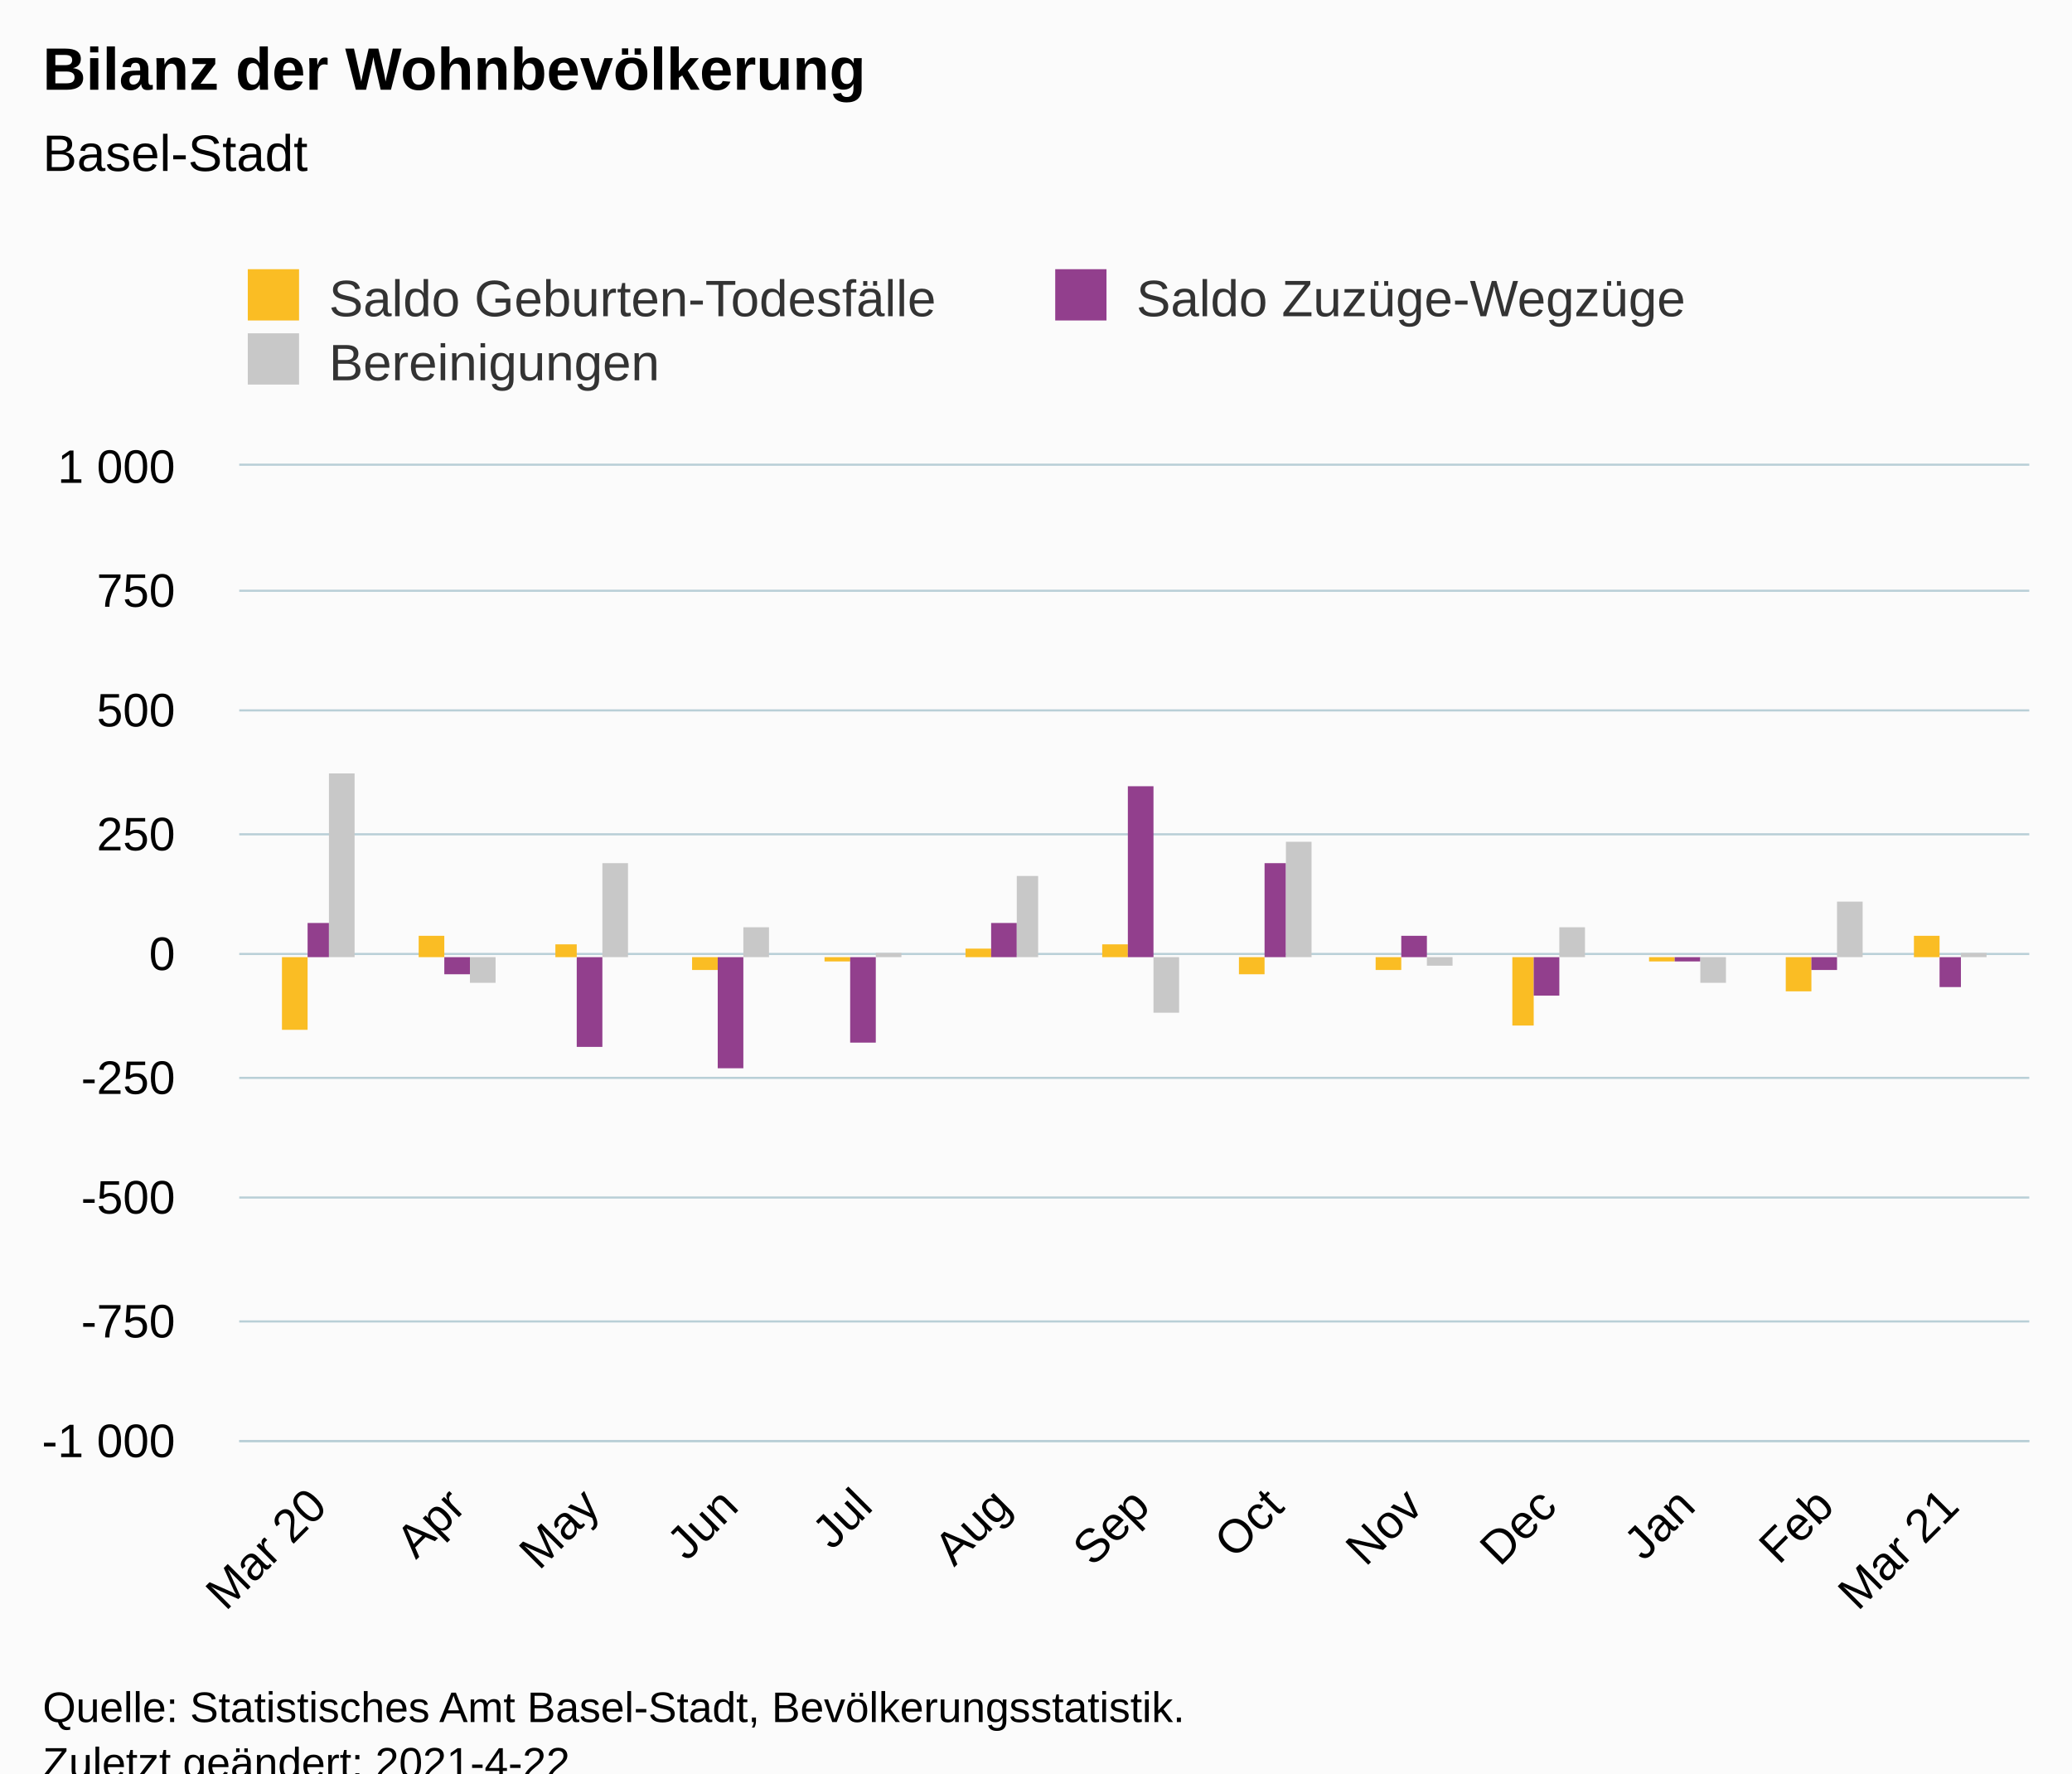
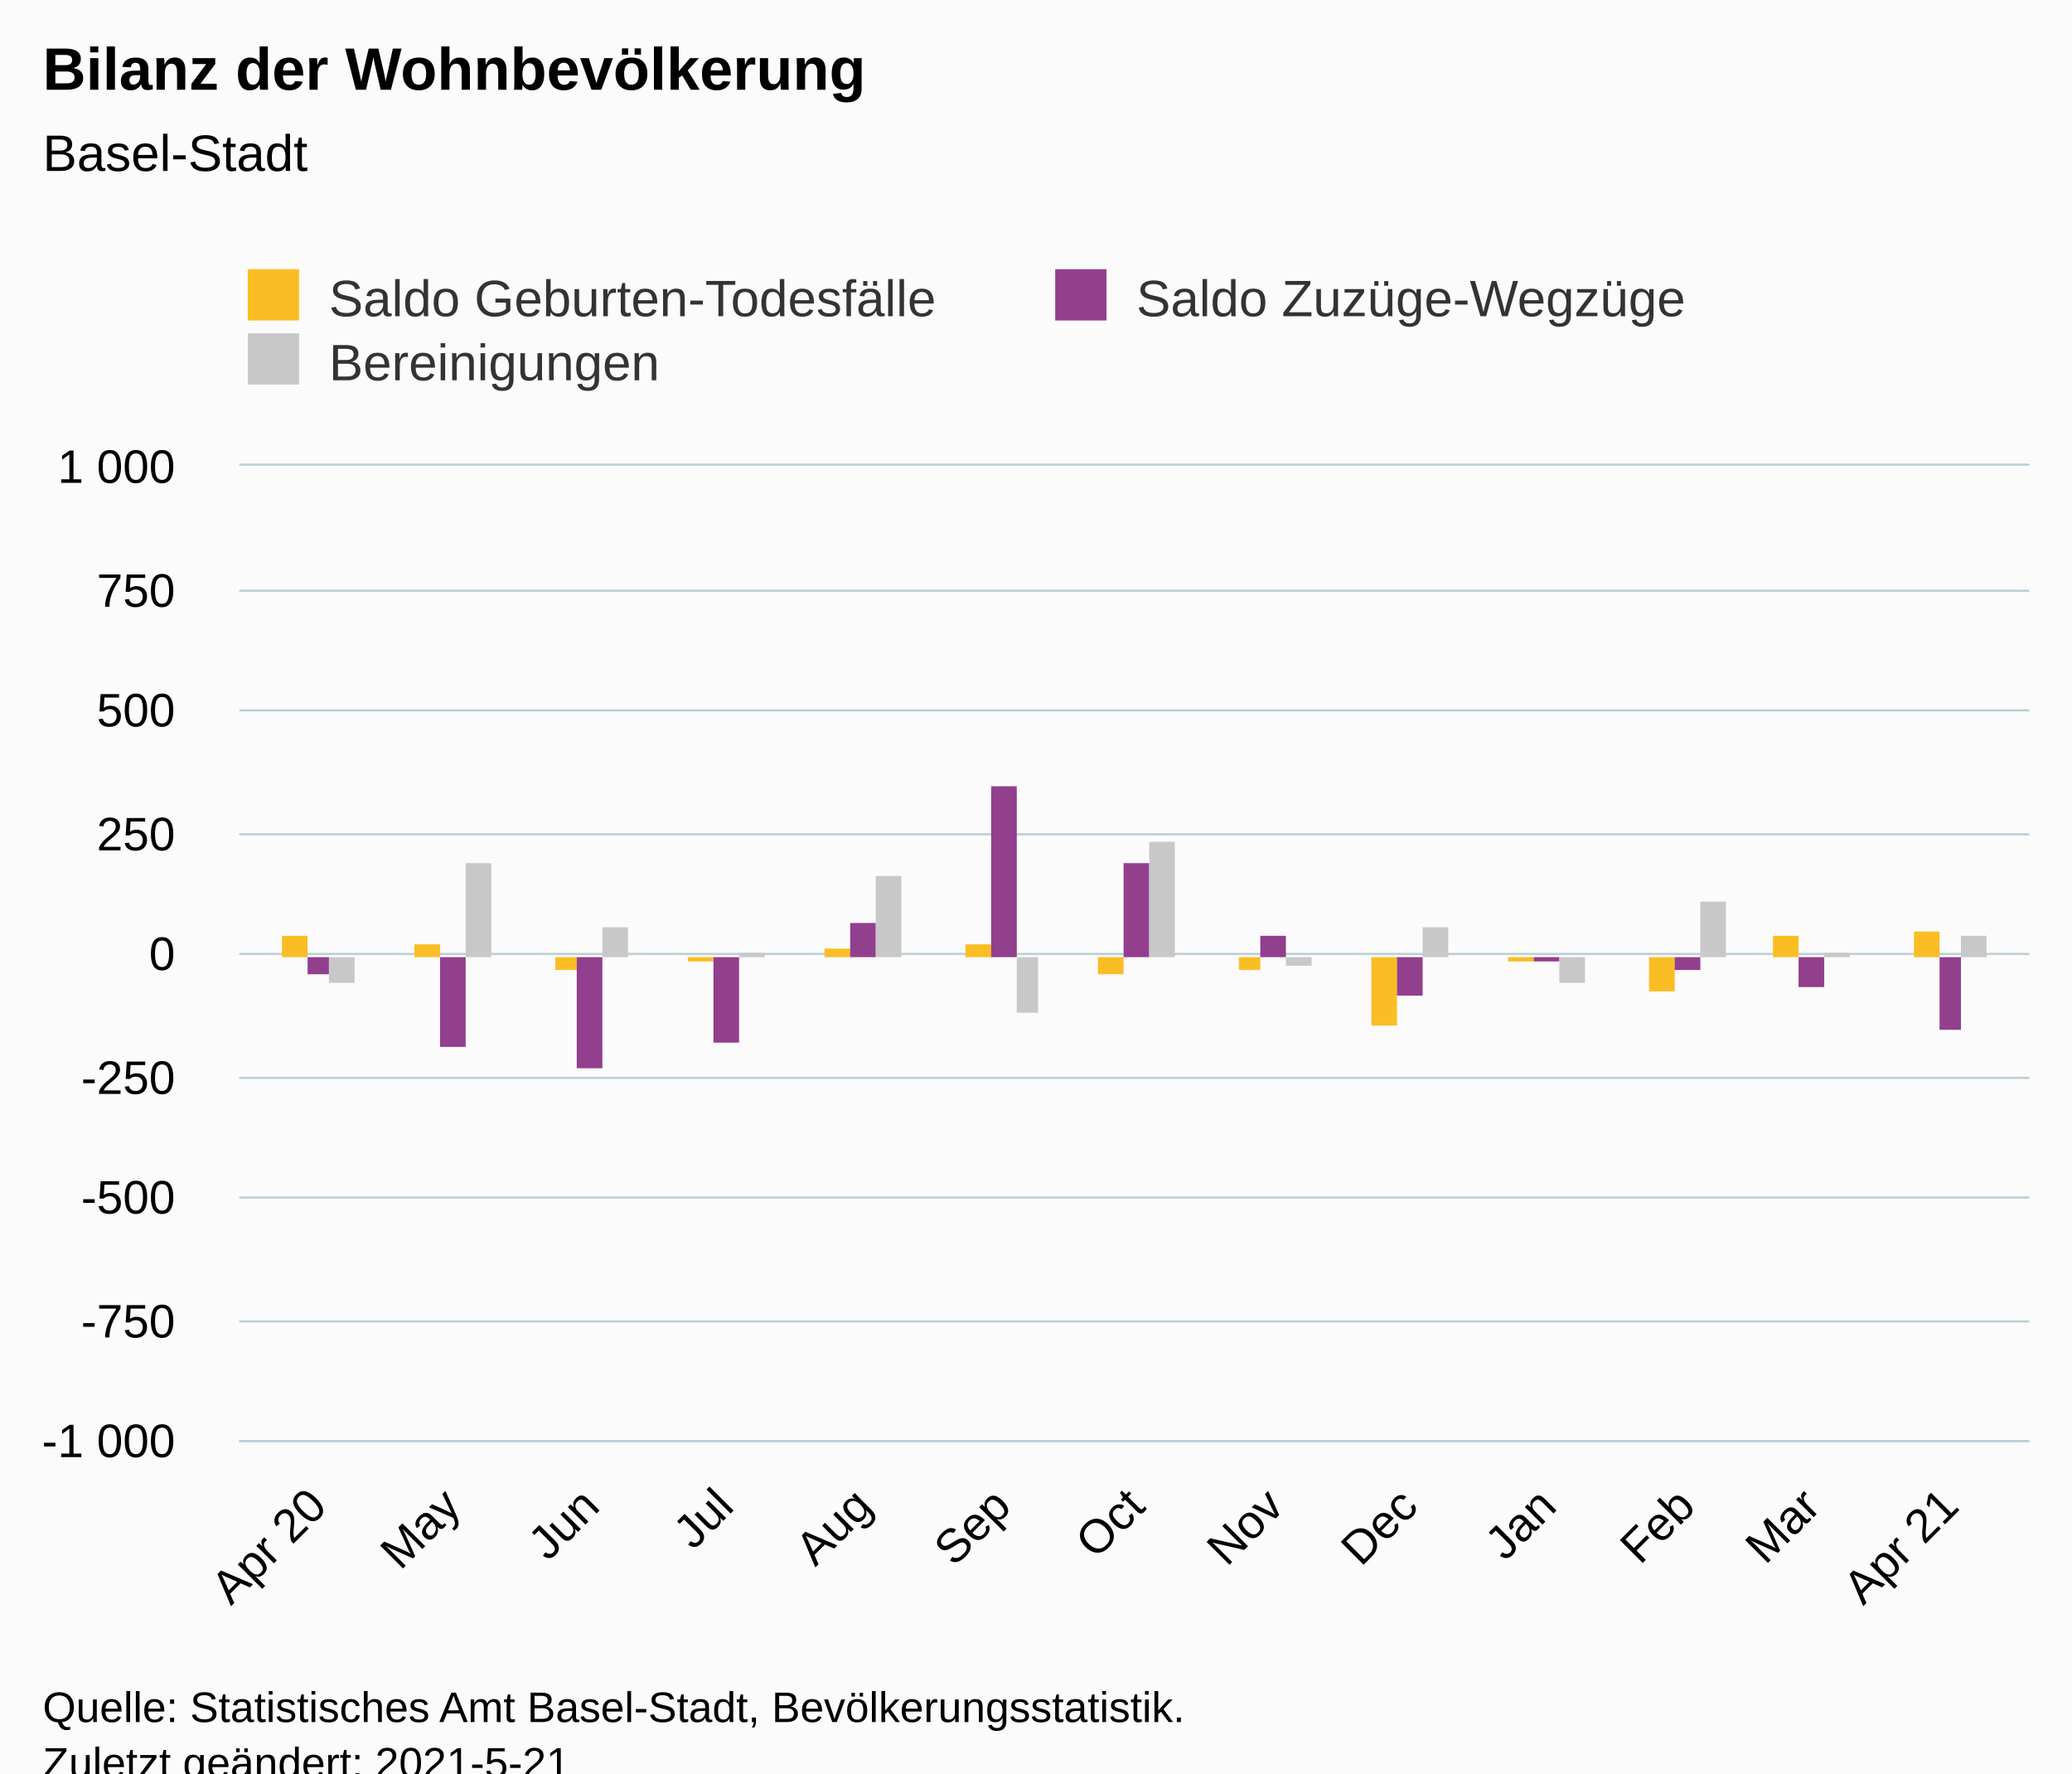
<svg xmlns="http://www.w3.org/2000/svg" version="1.1" class="highcharts-root" style="font-family:Arial;font-size:12px;" viewBox="0 0 485 415">
  <defs>
-     <clipPath id="highcharts-810njdn-46-">
+     <clipPath id="highcharts-jiwos73-46-">
      <rect x="0" y="0" width="419" height="228" fill="none" />
    </clipPath>
-     <clipPath id="highcharts-810njdn-60-">
+     <clipPath id="highcharts-jiwos73-60-">
      <rect x="0" y="0" width="419" height="228" fill="none" />
    </clipPath>
-     <clipPath id="highcharts-810njdn-87-">
+     <clipPath id="highcharts-jiwos73-87-">
      <rect x="56" y="109" width="419" height="228" fill="none" />
    </clipPath>
  </defs>
  <rect fill="#fbfbfb" class="highcharts-background" x="0" y="0" width="485" height="428" rx="0" ry="0" />
  <rect fill="none" class="highcharts-plot-background" x="56" y="109" width="419" height="228" />
  <g class="highcharts-pane-group" data-z-index="0" />
  <g class="highcharts-grid highcharts-xaxis-grid" data-z-index="1">
    <path fill="none" data-z-index="1" class="highcharts-grid-line" d="M 73.5 109 L 73.5 337" opacity="1" />
-     <path fill="none" data-z-index="1" class="highcharts-grid-line" d="M 106.5 109 L 106.5 337" opacity="1" />
+     <path fill="none" data-z-index="1" class="highcharts-grid-line" d="M 105.5 109 L 105.5 337" opacity="1" />
    <path fill="none" data-z-index="1" class="highcharts-grid-line" d="M 137.5 109 L 137.5 337" opacity="1" />
-     <path fill="none" data-z-index="1" class="highcharts-grid-line" d="M 170.5 109 L 170.5 337" opacity="1" />
+     <path fill="none" data-z-index="1" class="highcharts-grid-line" d="M 169.5 109 L 169.5 337" opacity="1" />
    <path fill="none" data-z-index="1" class="highcharts-grid-line" d="M 201.5 109 L 201.5 337" opacity="1" />
    <path fill="none" data-z-index="1" class="highcharts-grid-line" d="M 234.5 109 L 234.5 337" opacity="1" />
-     <path fill="none" data-z-index="1" class="highcharts-grid-line" d="M 266.5 109 L 266.5 337" opacity="1" />
+     <path fill="none" data-z-index="1" class="highcharts-grid-line" d="M 265.5 109 L 265.5 337" opacity="1" />
    <path fill="none" data-z-index="1" class="highcharts-grid-line" d="M 297.5 109 L 297.5 337" opacity="1" />
-     <path fill="none" data-z-index="1" class="highcharts-grid-line" d="M 330.5 109 L 330.5 337" opacity="1" />
+     <path fill="none" data-z-index="1" class="highcharts-grid-line" d="M 329.5 109 L 329.5 337" opacity="1" />
    <path fill="none" data-z-index="1" class="highcharts-grid-line" d="M 361.5 109 L 361.5 337" opacity="1" />
    <path fill="none" data-z-index="1" class="highcharts-grid-line" d="M 394.5 109 L 394.5 337" opacity="1" />
-     <path fill="none" data-z-index="1" class="highcharts-grid-line" d="M 426.5 109 L 426.5 337" opacity="1" />
+     <path fill="none" data-z-index="1" class="highcharts-grid-line" d="M 423.5 109 L 423.5 337" opacity="1" />
    <path fill="none" data-z-index="1" class="highcharts-grid-line" d="M 455.5 109 L 455.5 337" opacity="1" />
  </g>
  <g class="highcharts-grid highcharts-yaxis-grid" data-z-index="1">
    <path fill="none" stroke="#B9CFD7" stroke-width="0.5" data-z-index="1" class="highcharts-grid-line" d="M 56 337.25 L 475 337.25" opacity="1" />
    <path fill="none" stroke="#B9CFD7" stroke-width="0.5" data-z-index="1" class="highcharts-grid-line" d="M 56 309.25 L 475 309.25" opacity="1" />
    <path fill="none" stroke="#B9CFD7" stroke-width="0.5" data-z-index="1" class="highcharts-grid-line" d="M 56 280.25 L 475 280.25" opacity="1" />
    <path fill="none" stroke="#B9CFD7" stroke-width="0.5" data-z-index="1" class="highcharts-grid-line" d="M 56 252.25 L 475 252.25" opacity="1" />
    <path fill="none" stroke="#B9CFD7" stroke-width="0.5" data-z-index="1" class="highcharts-grid-line" d="M 56 223.25 L 475 223.25" opacity="1" />
    <path fill="none" stroke="#B9CFD7" stroke-width="0.5" data-z-index="1" class="highcharts-grid-line" d="M 56 195.25 L 475 195.25" opacity="1" />
    <path fill="none" stroke="#B9CFD7" stroke-width="0.5" data-z-index="1" class="highcharts-grid-line" d="M 56 166.25 L 475 166.25" opacity="1" />
    <path fill="none" stroke="#B9CFD7" stroke-width="0.5" data-z-index="1" class="highcharts-grid-line" d="M 56 138.25 L 475 138.25" opacity="1" />
    <path fill="none" stroke="#B9CFD7" stroke-width="0.5" data-z-index="1" class="highcharts-grid-line" d="M 56 108.75 L 475 108.75" opacity="1" />
  </g>
  <rect fill="none" class="highcharts-plot-border" data-z-index="1" x="56" y="109" width="419" height="228" />
  <g class="highcharts-axis highcharts-xaxis" data-z-index="2">
    <path fill="none" class="highcharts-axis-line" stroke="#B9CFD7" stroke-width="0.5" data-z-index="7" d="M 56 337.25 L 475 337.25" />
  </g>
  <g class="highcharts-axis highcharts-yaxis" data-z-index="2">
    <path fill="none" class="highcharts-axis-line" data-z-index="7" d="M 56 109 L 56 337" />
  </g>
  <g class="highcharts-series-group" data-z-index="3">
-     <g class="highcharts-series highcharts-series-0 highcharts-column-series" data-z-index="0.1" opacity="1" transform="translate(56,109) scale(1 1)" clip-path="url(#highcharts-810njdn-60-)">
-       <rect x="10" y="115" width="6" height="17" fill="#FABD24" opacity="1" class="highcharts-point highcharts-negative" />
-       <rect x="42" y="110" width="6" height="5" fill="#FABD24" opacity="1" class="highcharts-point" />
-       <rect x="74" y="112" width="5" height="3" fill="#FABD24" opacity="1" class="highcharts-point" />
-       <rect x="106" y="115" width="6" height="3" fill="#FABD24" opacity="1" class="highcharts-point highcharts-negative" />
-       <rect x="137" y="115" width="6" height="1" fill="#FABD24" opacity="1" class="highcharts-point highcharts-negative" />
-       <rect x="170" y="113" width="6" height="2" fill="#FABD24" opacity="1" class="highcharts-point" />
-       <rect x="202" y="112" width="6" height="3" fill="#FABD24" opacity="1" class="highcharts-point" />
-       <rect x="234" y="115" width="6" height="4" fill="#FABD24" opacity="1" class="highcharts-point highcharts-negative" />
-       <rect x="266" y="115" width="6" height="3" fill="#FABD24" opacity="1" class="highcharts-point highcharts-negative" />
-       <rect x="298" y="115" width="5" height="16" fill="#FABD24" opacity="1" class="highcharts-point highcharts-negative" />
-       <rect x="330" y="115" width="6" height="1" fill="#FABD24" opacity="1" class="highcharts-point highcharts-negative" />
-       <rect x="362" y="115" width="6" height="8" fill="#FABD24" opacity="1" class="highcharts-point highcharts-negative" />
-       <rect x="392" y="110" width="6" height="5" fill="#FABD24" opacity="1" class="highcharts-point" />
+     <g class="highcharts-series highcharts-series-0 highcharts-column-series" data-z-index="0.1" opacity="1" transform="translate(56,109) scale(1 1)" clip-path="url(#highcharts-jiwos73-60-)">
+       <rect x="10" y="110" width="6" height="5" fill="#FABD24" opacity="1" class="highcharts-point" />
+       <rect x="41" y="112" width="6" height="3" fill="#FABD24" opacity="1" class="highcharts-point" />
+       <rect x="74" y="115" width="5" height="3" fill="#FABD24" opacity="1" class="highcharts-point highcharts-negative" />
+       <rect x="105" y="115" width="6" height="1" fill="#FABD24" opacity="1" class="highcharts-point highcharts-negative" />
+       <rect x="137" y="113" width="6" height="2" fill="#FABD24" opacity="1" class="highcharts-point" />
+       <rect x="170" y="112" width="6" height="3" fill="#FABD24" opacity="1" class="highcharts-point" />
+       <rect x="201" y="115" width="6" height="4" fill="#FABD24" opacity="1" class="highcharts-point highcharts-negative" />
+       <rect x="234" y="115" width="5" height="3" fill="#FABD24" opacity="1" class="highcharts-point highcharts-negative" />
+       <rect x="265" y="115" width="6" height="16" fill="#FABD24" opacity="1" class="highcharts-point highcharts-negative" />
+       <rect x="297" y="115" width="6" height="1" fill="#FABD24" opacity="1" class="highcharts-point highcharts-negative" />
+       <rect x="330" y="115" width="6" height="8" fill="#FABD24" opacity="1" class="highcharts-point highcharts-negative" />
+       <rect x="359" y="110" width="6" height="5" fill="#FABD24" opacity="1" class="highcharts-point" />
+       <rect x="392" y="109" width="6" height="6" fill="#FABD24" opacity="1" class="highcharts-point" />
    </g>
    <g class="highcharts-markers highcharts-series-0 highcharts-column-series" data-z-index="0.1" opacity="1" transform="translate(56,109) scale(1 1)" clip-path="none" />
-     <g class="highcharts-series highcharts-series-1 highcharts-column-series" data-z-index="0.1" opacity="1" transform="translate(56,109) scale(1 1)" clip-path="url(#highcharts-810njdn-60-)">
-       <rect x="16" y="107" width="5" height="8" fill="#923F8D" opacity="1" class="highcharts-point" />
-       <rect x="48" y="115" width="6" height="4" fill="#923F8D" opacity="1" class="highcharts-point highcharts-negative" />
-       <rect x="79" y="115" width="6" height="21" fill="#923F8D" opacity="1" class="highcharts-point highcharts-negative" />
-       <rect x="112" y="115" width="6" height="26" fill="#923F8D" opacity="1" class="highcharts-point highcharts-negative" />
-       <rect x="143" y="115" width="6" height="20" fill="#923F8D" opacity="1" class="highcharts-point highcharts-negative" />
-       <rect x="176" y="107" width="6" height="8" fill="#923F8D" opacity="1" class="highcharts-point" />
-       <rect x="208" y="75" width="6" height="40" fill="#923F8D" opacity="1" class="highcharts-point" />
-       <rect x="240" y="93" width="5" height="22" fill="#923F8D" opacity="1" class="highcharts-point" />
-       <rect x="272" y="110" width="6" height="5" fill="#923F8D" opacity="1" class="highcharts-point" />
-       <rect x="303" y="115" width="6" height="9" fill="#923F8D" opacity="1" class="highcharts-point highcharts-negative" />
-       <rect x="336" y="115" width="6" height="1" fill="#923F8D" opacity="1" class="highcharts-point highcharts-negative" />
-       <rect x="368" y="115" width="6" height="3" fill="#923F8D" opacity="1" class="highcharts-point highcharts-negative" />
-       <rect x="398" y="115" width="5" height="7" fill="#923F8D" opacity="1" class="highcharts-point highcharts-negative" />
+     <g class="highcharts-series highcharts-series-1 highcharts-column-series" data-z-index="0.1" opacity="1" transform="translate(56,109) scale(1 1)" clip-path="url(#highcharts-jiwos73-60-)">
+       <rect x="16" y="115" width="5" height="4" fill="#923F8D" opacity="1" class="highcharts-point highcharts-negative" />
+       <rect x="47" y="115" width="6" height="21" fill="#923F8D" opacity="1" class="highcharts-point highcharts-negative" />
+       <rect x="79" y="115" width="6" height="26" fill="#923F8D" opacity="1" class="highcharts-point highcharts-negative" />
+       <rect x="111" y="115" width="6" height="20" fill="#923F8D" opacity="1" class="highcharts-point highcharts-negative" />
+       <rect x="143" y="107" width="6" height="8" fill="#923F8D" opacity="1" class="highcharts-point" />
+       <rect x="176" y="75" width="6" height="40" fill="#923F8D" opacity="1" class="highcharts-point" />
+       <rect x="207" y="93" width="6" height="22" fill="#923F8D" opacity="1" class="highcharts-point" />
+       <rect x="239" y="110" width="6" height="5" fill="#923F8D" opacity="1" class="highcharts-point" />
+       <rect x="271" y="115" width="6" height="9" fill="#923F8D" opacity="1" class="highcharts-point highcharts-negative" />
+       <rect x="303" y="115" width="6" height="1" fill="#923F8D" opacity="1" class="highcharts-point highcharts-negative" />
+       <rect x="336" y="115" width="6" height="3" fill="#923F8D" opacity="1" class="highcharts-point highcharts-negative" />
+       <rect x="365" y="115" width="6" height="7" fill="#923F8D" opacity="1" class="highcharts-point highcharts-negative" />
+       <rect x="398" y="115" width="5" height="17" fill="#923F8D" opacity="1" class="highcharts-point highcharts-negative" />
    </g>
    <g class="highcharts-markers highcharts-series-1 highcharts-column-series" data-z-index="0.1" opacity="1" transform="translate(56,109) scale(1 1)" clip-path="none" />
-     <g class="highcharts-series highcharts-series-2 highcharts-column-series" data-z-index="0.1" opacity="1" transform="translate(56,109) scale(1 1)" clip-path="url(#highcharts-810njdn-60-)">
-       <rect x="21" y="72" width="6" height="43" fill="#C8C8C8" opacity="1" class="highcharts-point" />
-       <rect x="54" y="115" width="6" height="6" fill="#C8C8C8" opacity="1" class="highcharts-point highcharts-negative" />
-       <rect x="85" y="93" width="6" height="22" fill="#C8C8C8" opacity="1" class="highcharts-point" />
-       <rect x="118" y="108" width="6" height="7" fill="#C8C8C8" opacity="1" class="highcharts-point" />
-       <rect x="149" y="114" width="6" height="1" fill="#C8C8C8" opacity="1" class="highcharts-point" />
-       <rect x="182" y="96" width="5" height="19" fill="#C8C8C8" opacity="1" class="highcharts-point" />
-       <rect x="214" y="115" width="6" height="13" fill="#C8C8C8" opacity="1" class="highcharts-point highcharts-negative" />
-       <rect x="245" y="88" width="6" height="27" fill="#C8C8C8" opacity="1" class="highcharts-point" />
-       <rect x="278" y="115" width="6" height="2" fill="#C8C8C8" opacity="1" class="highcharts-point highcharts-negative" />
-       <rect x="309" y="108" width="6" height="7" fill="#C8C8C8" opacity="1" class="highcharts-point" />
-       <rect x="342" y="115" width="6" height="6" fill="#C8C8C8" opacity="1" class="highcharts-point highcharts-negative" />
-       <rect x="374" y="102" width="6" height="13" fill="#C8C8C8" opacity="1" class="highcharts-point" />
-       <rect x="403" y="114" width="6" height="1" fill="#C8C8C8" opacity="1" class="highcharts-point" />
+     <g class="highcharts-series highcharts-series-2 highcharts-column-series" data-z-index="0.1" opacity="1" transform="translate(56,109) scale(1 1)" clip-path="url(#highcharts-jiwos73-60-)">
+       <rect x="21" y="115" width="6" height="6" fill="#C8C8C8" opacity="1" class="highcharts-point highcharts-negative" />
+       <rect x="53" y="93" width="6" height="22" fill="#C8C8C8" opacity="1" class="highcharts-point" />
+       <rect x="85" y="108" width="6" height="7" fill="#C8C8C8" opacity="1" class="highcharts-point" />
+       <rect x="117" y="114" width="6" height="1" fill="#C8C8C8" opacity="1" class="highcharts-point" />
+       <rect x="149" y="96" width="6" height="19" fill="#C8C8C8" opacity="1" class="highcharts-point" />
+       <rect x="182" y="115" width="5" height="13" fill="#C8C8C8" opacity="1" class="highcharts-point highcharts-negative" />
+       <rect x="213" y="88" width="6" height="27" fill="#C8C8C8" opacity="1" class="highcharts-point" />
+       <rect x="245" y="115" width="6" height="2" fill="#C8C8C8" opacity="1" class="highcharts-point highcharts-negative" />
+       <rect x="277" y="108" width="6" height="7" fill="#C8C8C8" opacity="1" class="highcharts-point" />
+       <rect x="309" y="115" width="6" height="6" fill="#C8C8C8" opacity="1" class="highcharts-point highcharts-negative" />
+       <rect x="342" y="102" width="6" height="13" fill="#C8C8C8" opacity="1" class="highcharts-point" />
+       <rect x="371" y="114" width="6" height="1" fill="#C8C8C8" opacity="1" class="highcharts-point" />
+       <rect x="403" y="110" width="6" height="5" fill="#C8C8C8" opacity="1" class="highcharts-point" />
    </g>
    <g class="highcharts-markers highcharts-series-2 highcharts-column-series" data-z-index="0.1" opacity="1" transform="translate(56,109) scale(1 1)" clip-path="none" />
  </g>
  <text x="10" text-anchor="start" class="highcharts-title" data-z-index="4" style="color:#000000;font-size:14px;font-weight:bold;fill:#000000;" y="21">
    <tspan>Bilanz der Wohnbevölkerung</tspan>
  </text>
  <text x="10" text-anchor="start" class="highcharts-subtitle" data-z-index="4" style="color:#000000;font-size:12px;font-weight:normal;fill:#000000;" y="40">
    <tspan>Basel-Stadt</tspan>
  </text>
  <text x="10" text-anchor="start" class="highcharts-caption" data-z-index="4" style="color:#666666;fill:#666666;" y="390" />
  <g class="highcharts-legend" data-z-index="7" transform="translate(48,56)">
    <rect fill="none" class="highcharts-legend-box" rx="0" ry="0" x="0" y="0" width="374" height="41" visibility="visible" />
    <g data-z-index="1">
      <g>
        <g class="highcharts-legend-item highcharts-column-series highcharts-color-undefined highcharts-series-0" data-z-index="1" transform="translate(8,3)">
          <text x="21" style="color:#333333;cursor:pointer;font-size:12px;font-weight:normal;fill:#333333;" text-anchor="start" data-z-index="2" y="15">
            <tspan>Saldo Geburten-Todesfälle</tspan>
          </text>
          <rect x="2" y="4" width="12" height="12" fill="#FABD24" class="highcharts-point" data-z-index="3" />
        </g>
        <g class="highcharts-legend-item highcharts-column-series highcharts-color-undefined highcharts-series-1" data-z-index="1" transform="translate(197,3)">
          <text x="21" y="15" style="color:#333333;cursor:pointer;font-size:12px;font-weight:normal;fill:#333333;" text-anchor="start" data-z-index="2">
            <tspan>Saldo Zuzüge-Wegzüge</tspan>
          </text>
          <rect x="2" y="4" width="12" height="12" fill="#923F8D" class="highcharts-point" data-z-index="3" />
        </g>
        <g class="highcharts-legend-item highcharts-column-series highcharts-color-undefined highcharts-series-2" data-z-index="1" transform="translate(8,18)">
          <text x="21" y="15" style="color:#333333;cursor:pointer;font-size:12px;font-weight:normal;fill:#333333;" text-anchor="start" data-z-index="2">
            <tspan>Bereinigungen</tspan>
          </text>
          <rect x="2" y="4" width="12" height="12" fill="#C8C8C8" class="highcharts-point" data-z-index="3" />
        </g>
      </g>
    </g>
  </g>
  <g class="highcharts-axis-labels highcharts-xaxis-labels" data-z-index="7">
-     <text x="77.024" style="color:#000000;cursor:default;font-size:11px;fill:#000000;" text-anchor="end" transform="translate(0,0) rotate(-45 77.02363 353)" y="353" opacity="1">
-       <tspan>Mar 20</tspan>
+     <text x="76.98" style="color:#000000;cursor:default;font-size:11px;fill:#000000;" text-anchor="end" transform="translate(0,0) rotate(-45 76.98002 353)" y="353" opacity="1">
+       <tspan>Apr 20</tspan>
    </text>
-     <text x="109.472" style="color:#000000;cursor:default;font-size:11px;fill:#000000;" text-anchor="end" transform="translate(0,0) rotate(-45 109.4718 353)" y="353" opacity="1">Apr</text>
-     <text x="140.873" style="color:#000000;cursor:default;font-size:11px;fill:#000000;" text-anchor="end" transform="translate(0,0) rotate(-45 140.8732 353)" y="353" opacity="1">May</text>
-     <text x="173.321" style="color:#000000;cursor:default;font-size:11px;fill:#000000;" text-anchor="end" transform="translate(0,0) rotate(-45 173.3214 353)" y="353" opacity="1">Jun</text>
-     <text x="204.723" style="color:#000000;cursor:default;font-size:11px;fill:#000000;" text-anchor="end" transform="translate(0,0) rotate(-45 204.7229 353)" y="353" opacity="1">Jul</text>
-     <text x="237.171" style="color:#000000;cursor:default;font-size:11px;fill:#000000;" text-anchor="end" transform="translate(0,0) rotate(-45 237.171 353)" y="353" opacity="1">Aug</text>
-     <text x="269.619" style="color:#000000;cursor:default;font-size:11px;fill:#000000;" text-anchor="end" transform="translate(0,0) rotate(-45 269.6192 353)" y="353" opacity="1">Sep</text>
-     <text x="301.021" style="color:#000000;cursor:default;font-size:11px;fill:#000000;" text-anchor="end" transform="translate(0,0) rotate(-45 301.0206 353)" y="353" opacity="1">Oct</text>
-     <text x="333.469" style="color:#000000;cursor:default;font-size:11px;fill:#000000;" text-anchor="end" transform="translate(0,0) rotate(-45 333.4688 353)" y="353" opacity="1">Nov</text>
-     <text x="364.87" style="color:#000000;cursor:default;font-size:11px;fill:#000000;" text-anchor="end" transform="translate(0,0) rotate(-45 364.8702 353)" y="353" opacity="1">Dec</text>
-     <text x="397.318" style="color:#000000;cursor:default;font-size:11px;fill:#000000;" text-anchor="end" transform="translate(0,0) rotate(-45 397.3184 353)" y="353" opacity="1">Jan</text>
-     <text x="429.767" style="color:#000000;cursor:default;font-size:11px;fill:#000000;" text-anchor="end" transform="translate(0,0) rotate(-45 429.7666 353)" y="353" opacity="1">Feb</text>
-     <text x="459.075" style="color:#000000;cursor:default;font-size:11px;fill:#000000;" text-anchor="end" transform="translate(0,0) rotate(-45 459.0746 353)" y="353" opacity="1">
-       <tspan>Mar 21</tspan>
+     <text x="108.381" style="color:#000000;cursor:default;font-size:11px;fill:#000000;" text-anchor="end" transform="translate(0,0) rotate(-45 108.3815 353)" y="353" opacity="1">May</text>
+     <text x="140.83" style="color:#000000;cursor:default;font-size:11px;fill:#000000;" text-anchor="end" transform="translate(0,0) rotate(-45 140.8296 353)" y="353" opacity="1">Jun</text>
+     <text x="172.231" style="color:#000000;cursor:default;font-size:11px;fill:#000000;" text-anchor="end" transform="translate(0,0) rotate(-45 172.2311 353)" y="353" opacity="1">Jul</text>
+     <text x="204.679" style="color:#000000;cursor:default;font-size:11px;fill:#000000;" text-anchor="end" transform="translate(0,0) rotate(-45 204.6792 353)" y="353" opacity="1">Aug</text>
+     <text x="237.127" style="color:#000000;cursor:default;font-size:11px;fill:#000000;" text-anchor="end" transform="translate(0,0) rotate(-45 237.1274 353)" y="353" opacity="1">Sep</text>
+     <text x="268.529" style="color:#000000;cursor:default;font-size:11px;fill:#000000;" text-anchor="end" transform="translate(0,0) rotate(-45 268.5289 353)" y="353" opacity="1">Oct</text>
+     <text x="300.977" style="color:#000000;cursor:default;font-size:11px;fill:#000000;" text-anchor="end" transform="translate(0,0) rotate(-45 300.977 353)" y="353" opacity="1">Nov</text>
+     <text x="332.378" style="color:#000000;cursor:default;font-size:11px;fill:#000000;" text-anchor="end" transform="translate(0,0) rotate(-45 332.3785 353)" y="353" opacity="1">Dec</text>
+     <text x="364.827" style="color:#000000;cursor:default;font-size:11px;fill:#000000;" text-anchor="end" transform="translate(0,0) rotate(-45 364.8266 353)" y="353" opacity="1">Jan</text>
+     <text x="397.275" style="color:#000000;cursor:default;font-size:11px;fill:#000000;" text-anchor="end" transform="translate(0,0) rotate(-45 397.2748 353)" y="353" opacity="1">Feb</text>
+     <text x="426.583" style="color:#000000;cursor:default;font-size:11px;fill:#000000;" text-anchor="end" transform="translate(0,0) rotate(-45 426.5828 353)" y="353" opacity="1">Mar</text>
+     <text x="459.031" style="color:#000000;cursor:default;font-size:11px;fill:#000000;" text-anchor="end" transform="translate(0,0) rotate(-45 459.031 353)" y="353" opacity="1">
+       <tspan>Apr 21</tspan>
    </text>
  </g>
  <g class="highcharts-axis-labels highcharts-yaxis-labels" data-z-index="7">
    <text x="41" style="color:#000000;cursor:default;font-size:11px;fill:#000000;" text-anchor="end" transform="translate(0,0)" y="341" opacity="1">
      <tspan>-1 000</tspan>
    </text>
    <text x="41" style="color:#000000;cursor:default;font-size:11px;fill:#000000;" text-anchor="end" transform="translate(0,0)" y="313" opacity="1">-750</text>
    <text x="41" style="color:#000000;cursor:default;font-size:11px;fill:#000000;" text-anchor="end" transform="translate(0,0)" y="284" opacity="1">-500</text>
    <text x="41" style="color:#000000;cursor:default;font-size:11px;fill:#000000;" text-anchor="end" transform="translate(0,0)" y="256" opacity="1">-250</text>
    <text x="41" style="color:#000000;cursor:default;font-size:11px;fill:#000000;" text-anchor="end" transform="translate(0,0)" y="227" opacity="1">0</text>
    <text x="41" style="color:#000000;cursor:default;font-size:11px;fill:#000000;" text-anchor="end" transform="translate(0,0)" y="199" opacity="1">250</text>
    <text x="41" style="color:#000000;cursor:default;font-size:11px;fill:#000000;" text-anchor="end" transform="translate(0,0)" y="170" opacity="1">500</text>
    <text x="41" style="color:#000000;cursor:default;font-size:11px;fill:#000000;" text-anchor="end" transform="translate(0,0)" y="142" opacity="1">750</text>
    <text x="41" style="color:#000000;cursor:default;font-size:11px;fill:#000000;" text-anchor="end" transform="translate(0,0)" y="113" opacity="1">
      <tspan>1 000</tspan>
    </text>
  </g>
  <text x="10" class="highcharts-credits" text-anchor="start" data-z-index="8" style="cursor:default;color:#000000;font-size:10px;fill:#000000;" y="403">
    <tspan>Quelle: Statistisches Amt Basel-Stadt, Bevölkerungsstatistik.</tspan>
-     <tspan x="10" dy="13">Zuletzt geändert: 2021-4-22</tspan>
+     <tspan x="10" dy="13">Zuletzt geändert: 2021-5-21</tspan>
  </text>
-   <g class="highcharts-control-points" data-z-index="99" clip-path="url(#highcharts-810njdn-87-)" />
+   <g class="highcharts-control-points" data-z-index="99" clip-path="url(#highcharts-jiwos73-87-)" />
</svg>
